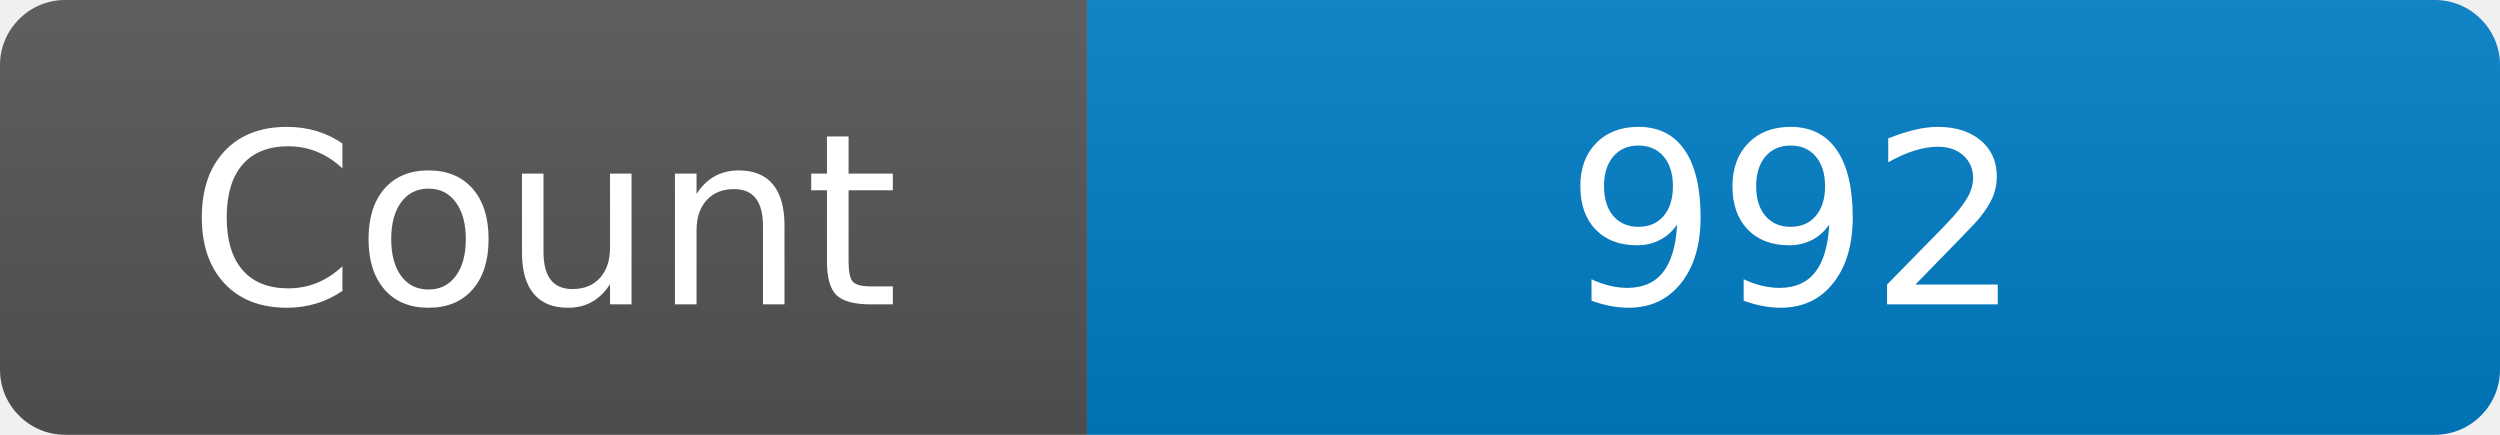
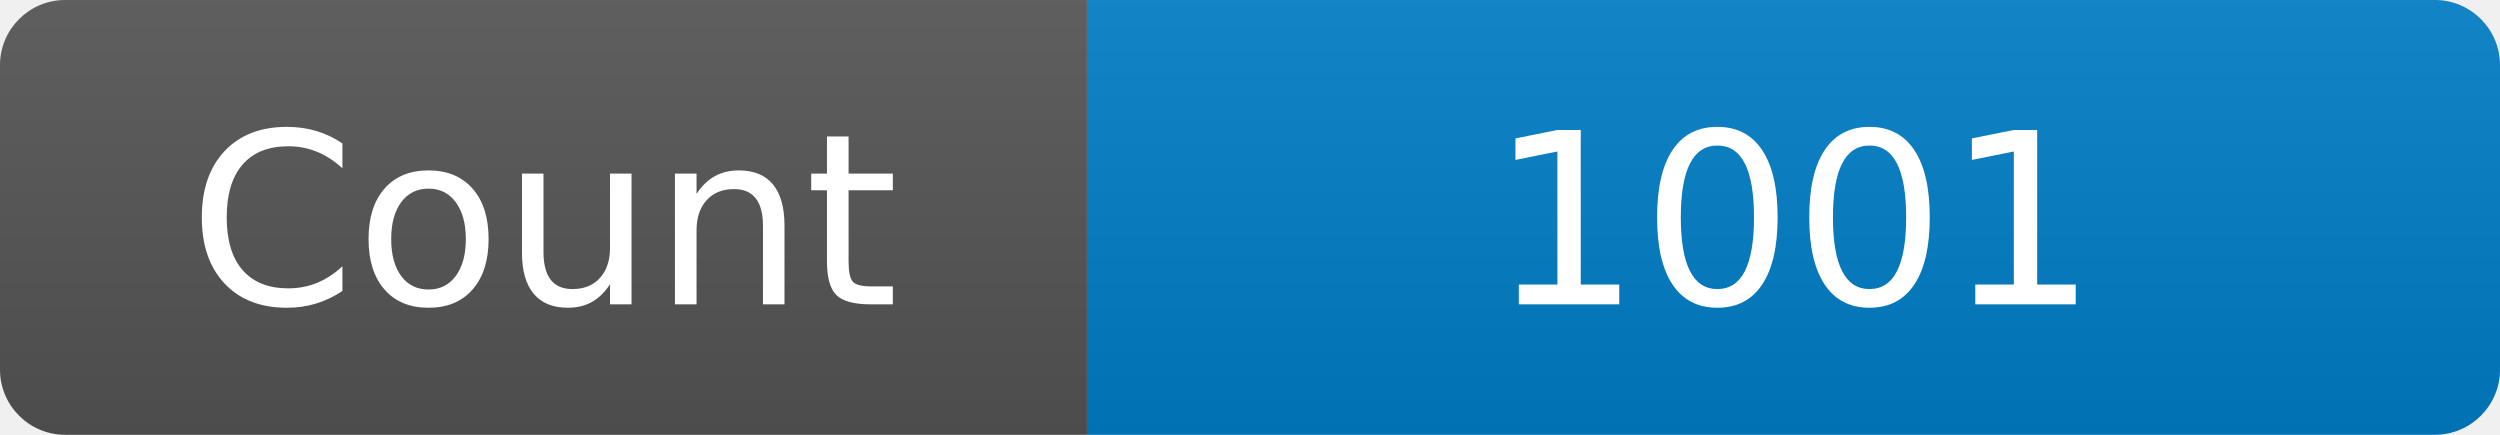
<svg xmlns="http://www.w3.org/2000/svg" width="115" height="20" role="img" aria-label="Maintained?: yes">
  <linearGradient id="s" x2="0" y2="100%">
    <stop offset="0" stop-color="#bbb" stop-opacity=".1" />
    <stop offset="1" stop-opacity=".1" />
  </linearGradient>
  <clipPath id="r">
    <rect width="115" height="20" rx="3" fill="#fff" />
  </clipPath>
  <g clip-path="url(#r)">
    <rect width="50" height="20" fill="#555" />
    <rect x="50" width="160" height="20" fill="#007ec6" />
    <rect width="115" height="20" fill="url(#s)" />
  </g>
  <g fill="#fff" text-anchor="middle" font-family="Verdana,Geneva,DejaVu Sans,sans-serif" font-size="110">
    <text x="250" y="140" transform="scale(.1)" fill="#fff">Count</text>
-     <text x="825" y="140" transform="scale(.1)" fill="#fff">992</text>
+     <text x="825" y="140" transform="scale(.1)" fill="#fff">1001</text>
  </g>
</svg>
